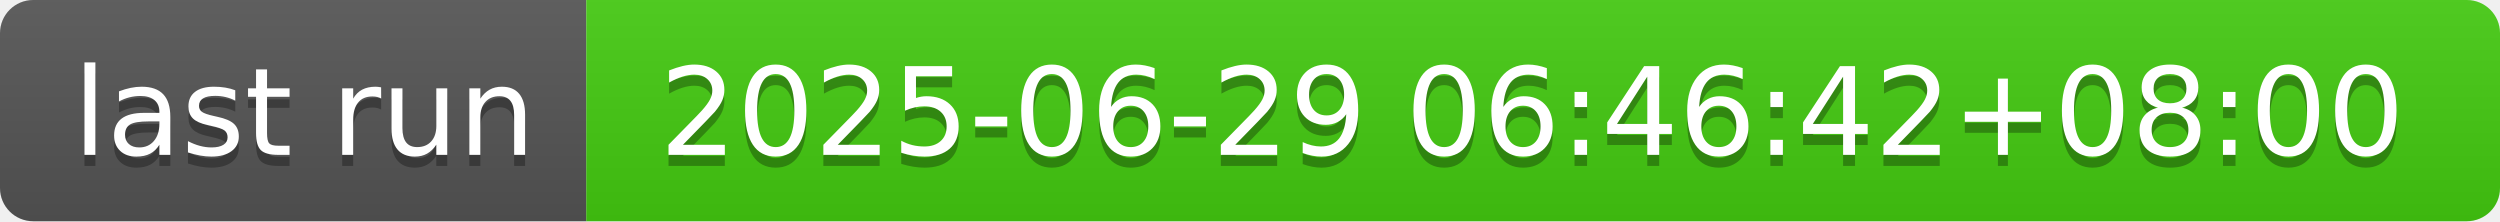
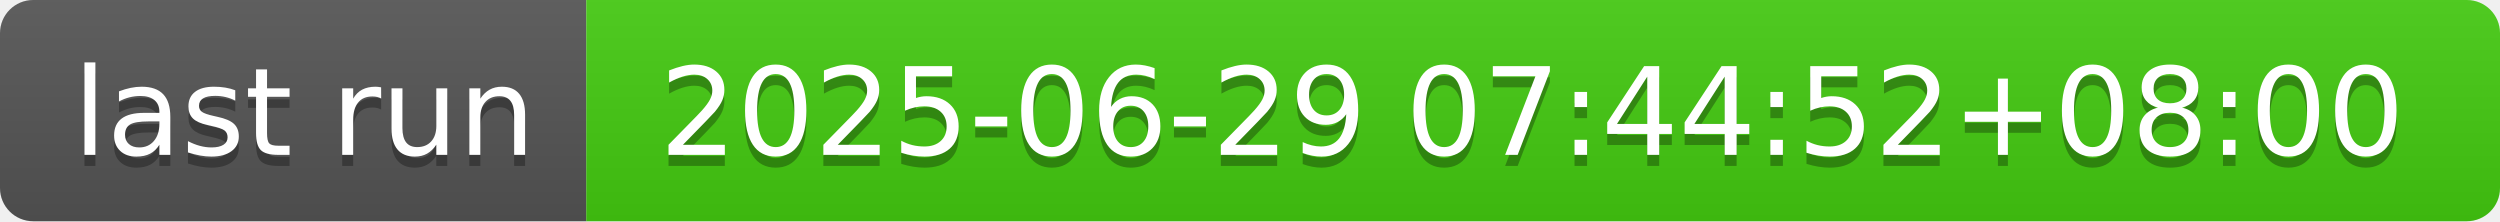
- <svg xmlns="http://www.w3.org/2000/svg" width="226" height="20" role="img" aria-label="last run: 2025-06-29 06:46:42+08:00">
+ <svg xmlns="http://www.w3.org/2000/svg" width="226" height="20" role="img" aria-label="last run: 2025-06-29 07:44:52+08:00">
  <linearGradient id="s" x2="0" y2="100%">
    <stop offset="0" stop-color="#bbb" stop-opacity=".1" />
    <stop offset="1" stop-opacity=".1" />
  </linearGradient>
  <clipPath id="r">
    <rect width="226" height="20" rx="3" fill="#fff" />
  </clipPath>
  <g clip-path="url(#r)">
    <rect width="53" height="20" fill="#555" />
    <rect x="53" width="173" height="20" fill="#4c1" />
    <rect width="226" height="20" fill="url(#s)" />
  </g>
  <g fill="#fff" text-anchor="middle" font-family="Verdana,Geneva,DejaVu Sans,sans-serif" text-rendering="geometricPrecision" font-size="110">
    <text aria-hidden="true" x="275" y="150" fill="#010101" fill-opacity=".3" transform="scale(.1)" textLength="430">last run</text>
    <text x="275" y="140" transform="scale(.1)" fill="#fff" textLength="430">last run</text>
-     <text aria-hidden="true" x="1385" y="150" fill="#010101" fill-opacity=".3" transform="scale(.1)" textLength="1630">2025-06-29 06:46:42+08:00</text>
-     <text x="1385" y="140" transform="scale(.1)" fill="#fff" textLength="1630">2025-06-29 06:46:42+08:00</text>
+     <text aria-hidden="true" x="1385" y="150" fill="#010101" fill-opacity=".3" transform="scale(.1)" textLength="1630">2025-06-29 07:44:52+08:00</text>
+     <text x="1385" y="140" transform="scale(.1)" fill="#fff" textLength="1630">2025-06-29 07:44:52+08:00</text>
  </g>
</svg>
